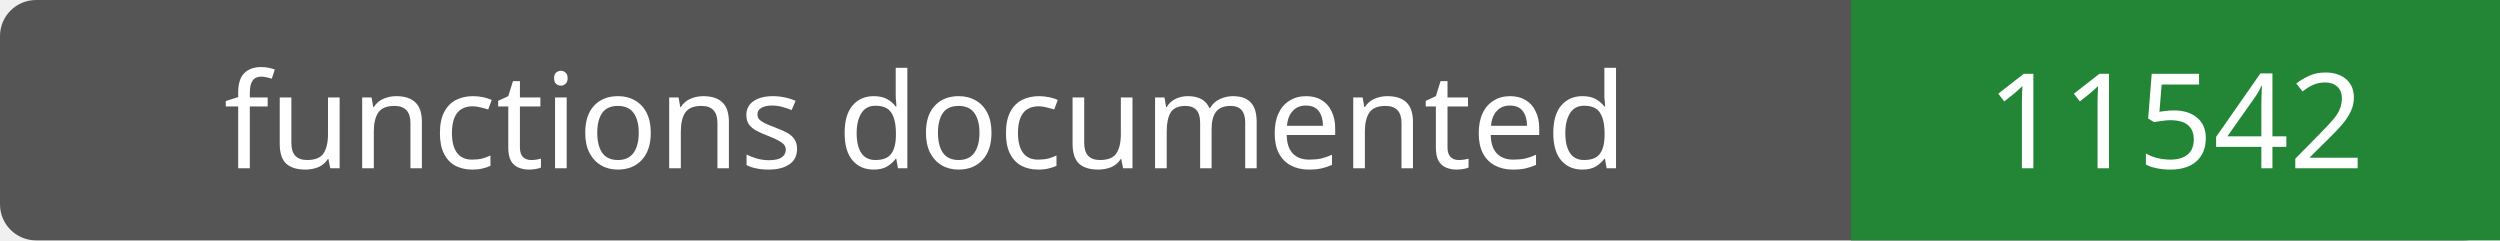
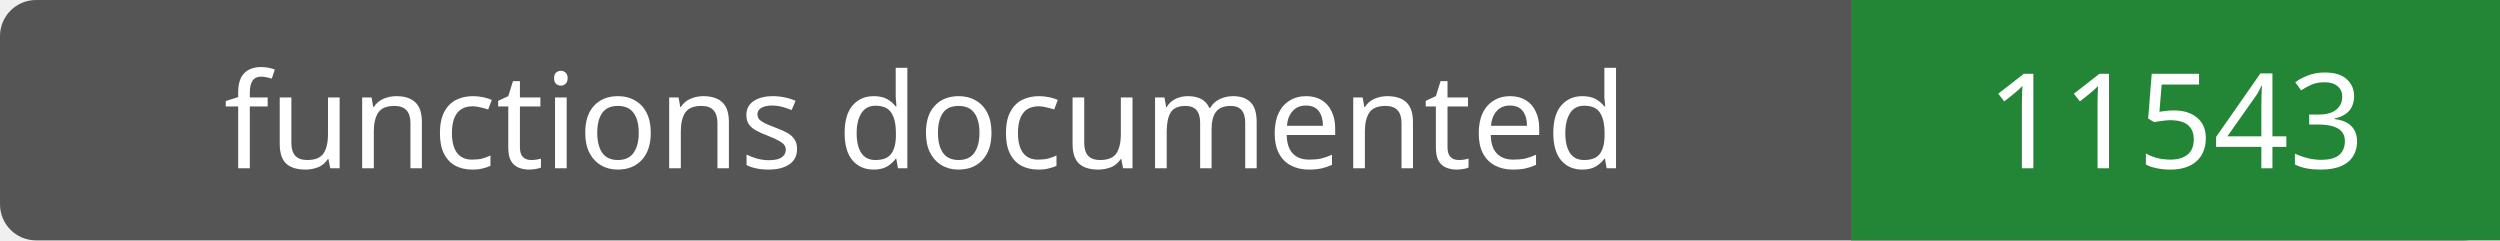
- <svg xmlns="http://www.w3.org/2000/svg" width="208" height="20" role="img" aria-label="functions documented: 11542">
+ <svg xmlns="http://www.w3.org/2000/svg" width="208" height="20" role="img" aria-label="functions documented: 11543">
  <rect width="208" height="20" rx="3" fill="#555" />
  <path fill="#238636" d="M154 0h54v20H154z" />
  <g fill="#fff" text-anchor="middle" font-family="Verdana,sans-serif" font-size="11">
    <text x="77.0" y="14">functions documented</text>
-     <text x="181.0" y="14">11542</text>
+     <text x="181.0" y="14">11543</text>
  </g>
</svg>
